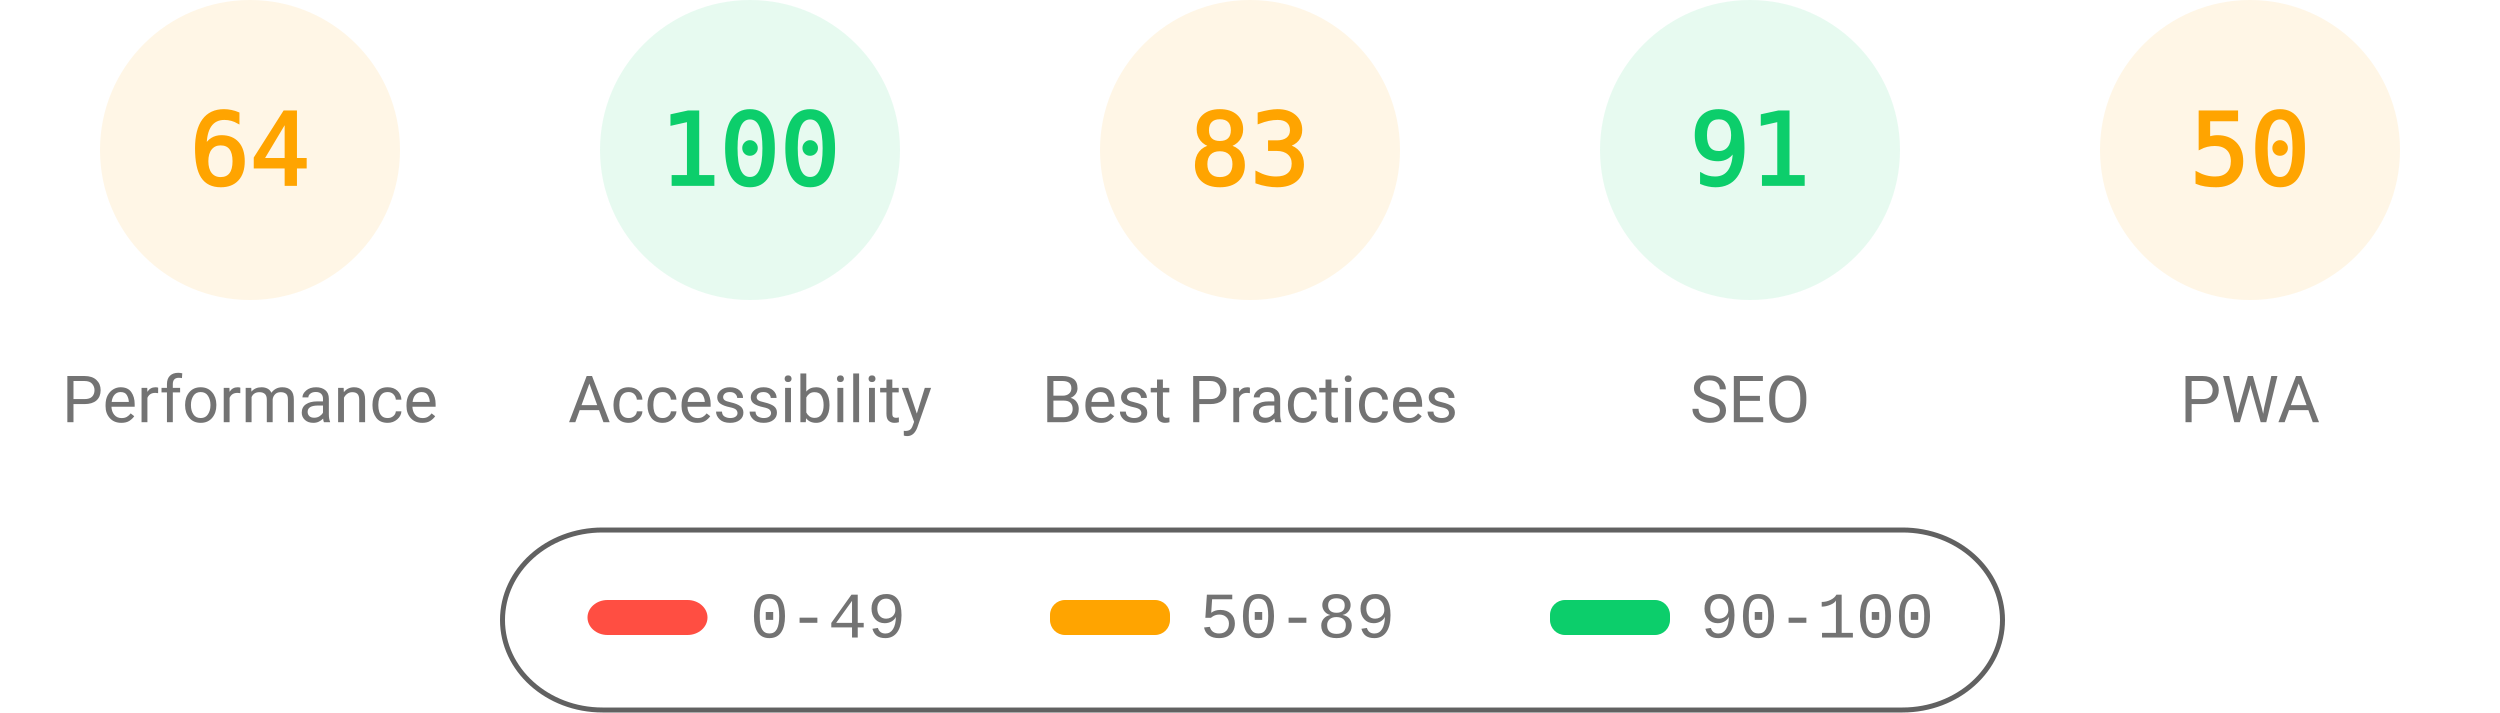
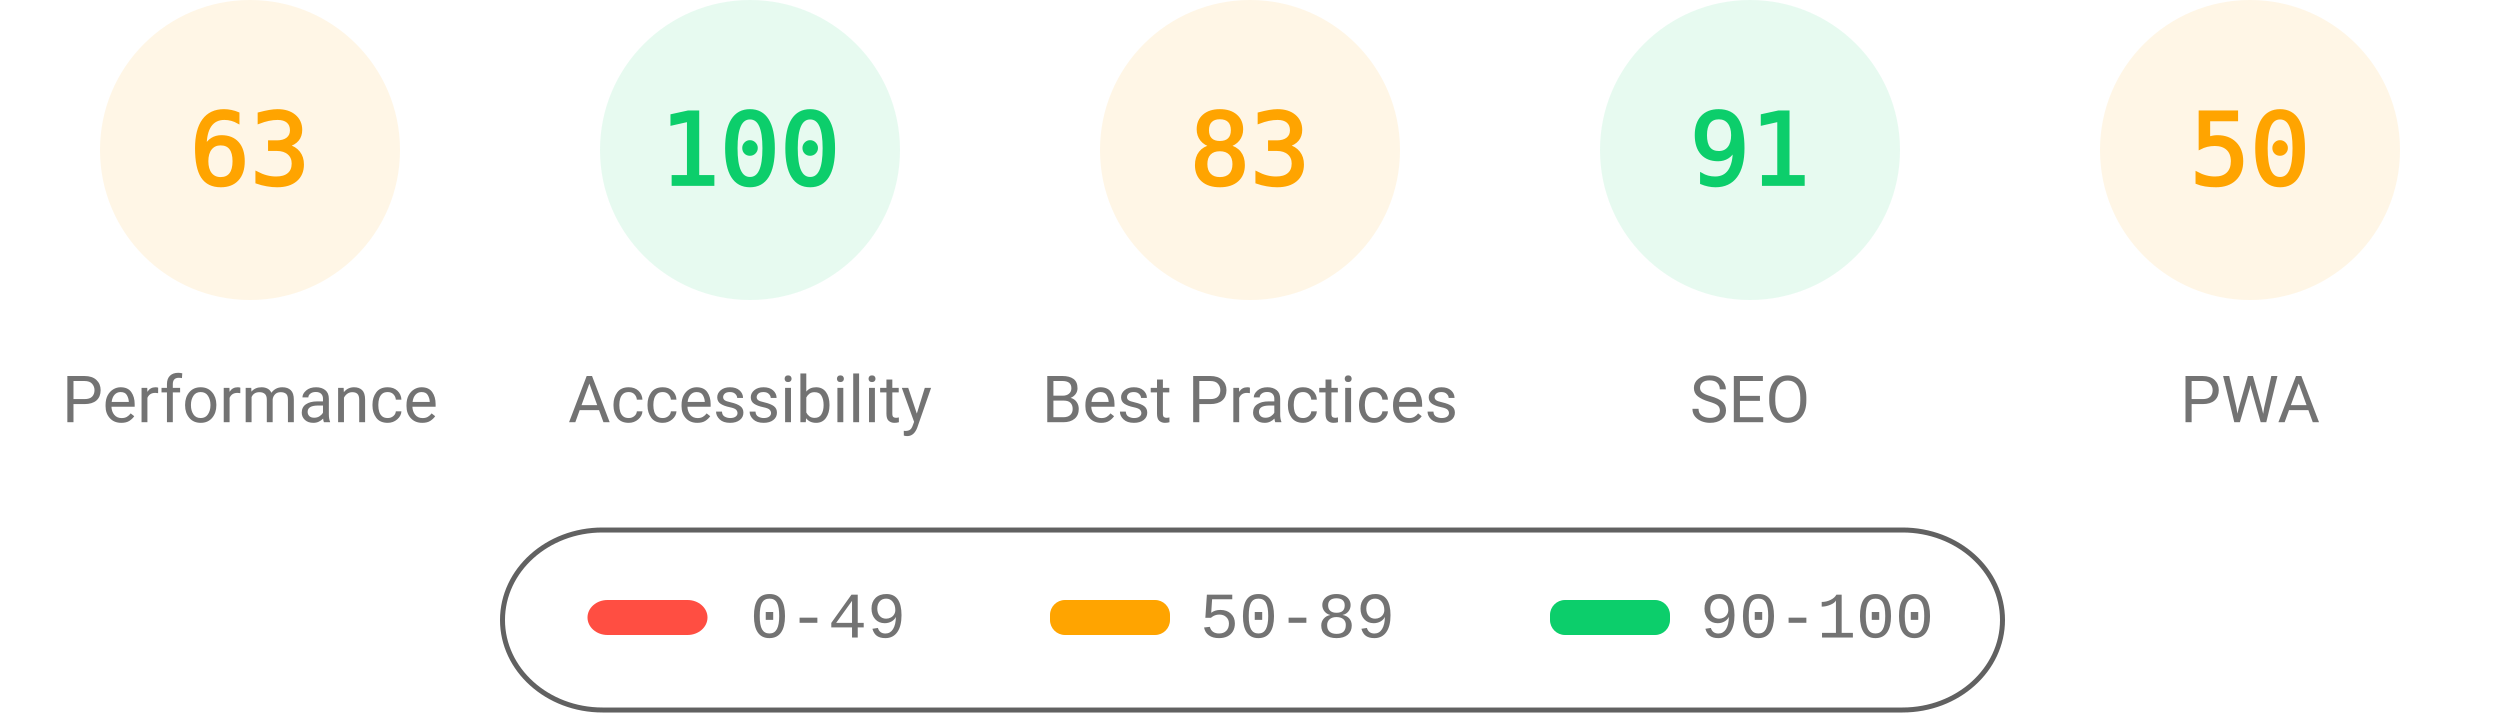
<svg xmlns="http://www.w3.org/2000/svg" fill="none" width="1000" height="285">
  <style>.gauge-base{opacity:.1}.gauge-arc{fill:none;animation-delay:250ms;stroke-linecap:round;transform:rotate(-90deg);transform-origin:100px 60px;animation:load-gauge 1s ease forwards}.guage-text{font-size:40px;font-family:monospace;text-align:center}.guage-red{color:#ff4e42;fill:#ff4e42;stroke:#ff4e42}.guage-orange{color:#ffa400;fill:#ffa400;stroke:#ffa400}.guage-green{color:#0cce6b;fill:#0cce6b;stroke:#0cce6b}.guage-undefined{color:#5c5c5c;fill:#5c5c5c;stroke:#5c5c5c}.guage-title{color:#737373;fill:#737373;stroke:none;font-size:26px;line-height:26px;font-family:Roboto,Halvetica,Arial,sans-serif}@keyframes load-gauge{from{stroke-dasharray:0 352.858}}</style>
  <svg class="guage-div guage-perf guage-orange" viewBox="0 0 200 200" width="200" height="200">
    <circle class="gauge-base" r="56" cx="100" cy="60" stroke-width="8" />
-     <circle class="gauge-arc guage-arc-1" r="56" cx="100" cy="60" stroke-width="8" style="stroke-dasharray:225.189,351.858" />
-     <text class="guage-text" x="100" y="60" alignment-baseline="central" dominant-baseline="central" text-anchor="middle">64</text>
+     <circle class="gauge-arc guage-arc-1" r="56" cx="100" cy="60" stroke-width="8" style="stroke-dasharray:221.671,351.858" />
+     <text class="guage-text" x="100" y="60" alignment-baseline="central" dominant-baseline="central" text-anchor="middle">63</text>
    <text class="guage-title" x="100" y="160" alignment-baseline="central" dominant-baseline="central" text-anchor="middle">Performance</text>
  </svg>
  <svg class="guage-div guage-acc guage-green" viewBox="0 0 200 200" width="200" height="200" x="200">
    <circle class="gauge-base" r="56" cx="100" cy="60" stroke-width="8" />
    <circle class="gauge-arc guage-arc-2" r="56" cx="100" cy="60" stroke-width="8" style="stroke-dasharray:351.858,351.858" />
    <text class="guage-text" x="100" y="60" alignment-baseline="central" dominant-baseline="central" text-anchor="middle">100</text>
    <text class="guage-title" x="100" y="160" alignment-baseline="central" dominant-baseline="central" text-anchor="middle">Accessibility</text>
  </svg>
  <svg class="guage-div guage-best guage-orange" viewBox="0 0 200 200" width="200" height="200" x="400">
    <circle class="gauge-base" r="56" cx="100" cy="60" stroke-width="8" />
    <circle class="gauge-arc guage-arc-3" r="56" cx="100" cy="60" stroke-width="8" style="stroke-dasharray:292.042,351.858" />
    <text class="guage-text" x="100" y="60" alignment-baseline="central" dominant-baseline="central" text-anchor="middle">83</text>
    <text class="guage-title" x="100" y="160" alignment-baseline="central" dominant-baseline="central" text-anchor="middle">Best Practices</text>
  </svg>
  <svg class="guage-div guage-seo guage-green" viewBox="0 0 200 200" width="200" height="200" x="600">
    <circle class="gauge-base" r="56" cx="100" cy="60" stroke-width="8" />
    <circle class="gauge-arc guage-arc-4" r="56" cx="100" cy="60" stroke-width="8" style="stroke-dasharray:320.191,351.858" />
    <text class="guage-text" x="100" y="60" alignment-baseline="central" dominant-baseline="central" text-anchor="middle">91</text>
    <text class="guage-title" x="100" y="160" alignment-baseline="central" dominant-baseline="central" text-anchor="middle">SEO</text>
  </svg>
  <svg class="guage-div guage-pwa guage-orange" viewBox="0 0 200 200" width="200" height="200" x="800">
    <circle class="gauge-base" r="56" cx="100" cy="60" stroke-width="8" />
    <circle class="gauge-arc guage-arc-4" r="56" cx="100" cy="60" stroke-width="8" style="stroke-dasharray:175.929,351.858" />
    <text class="guage-text" x="100" y="60" alignment-baseline="central" dominant-baseline="central" text-anchor="middle">50</text>
    <text class="guage-title" x="100" y="160" alignment-baseline="central" dominant-baseline="central" text-anchor="middle">PWA</text>
  </svg>
  <svg width="604" height="76" x="200" y="210">
    <path fill="none" id="canvas_background" d="M-1-1h604v80H-1z" />
    <rect fill-opacity="0" stroke="#616161" stroke-width="2" rx="40" id="svg_2" height="72" width="600" y="2" x="1" fill="#000" />
    <rect stroke="#000" rx="8" id="svg_3" height="14" width="48" y="30" x="35" stroke-opacity="null" stroke-width="0" fill="#ff4e42" />
    <rect stroke="#000" rx="6" id="svg_4" height="14" width="48" y="30" x="220" stroke-opacity="null" stroke-width="0" fill="#ffa400" />
    <rect stroke="#000" rx="6" id="svg_5" height="14" width="48" y="30" x="420" stroke-opacity="null" stroke-width="0" fill="#0cce6b" />
    <text xml:space="preserve" text-anchor="start" font-family="'Courier New', Courier, monospace" font-size="26" id="svg_6" y="45" x="100" stroke-opacity="null" stroke-width="0" stroke="#000" fill="#737373">0-49</text>
    <text xml:space="preserve" text-anchor="start" font-family="'Courier New', Courier, monospace" font-size="26" id="svg_7" y="45" x="280" stroke-opacity="null" stroke-width="0" stroke="#000" fill="#737373">50-89</text>
    <text xml:space="preserve" text-anchor="start" font-family="'Courier New', Courier, monospace" font-size="26" id="svg_8" y="45" x="480" stroke-opacity="null" stroke-width="0" stroke="#000" fill="#737373">90-100</text>
  </svg>
</svg>
